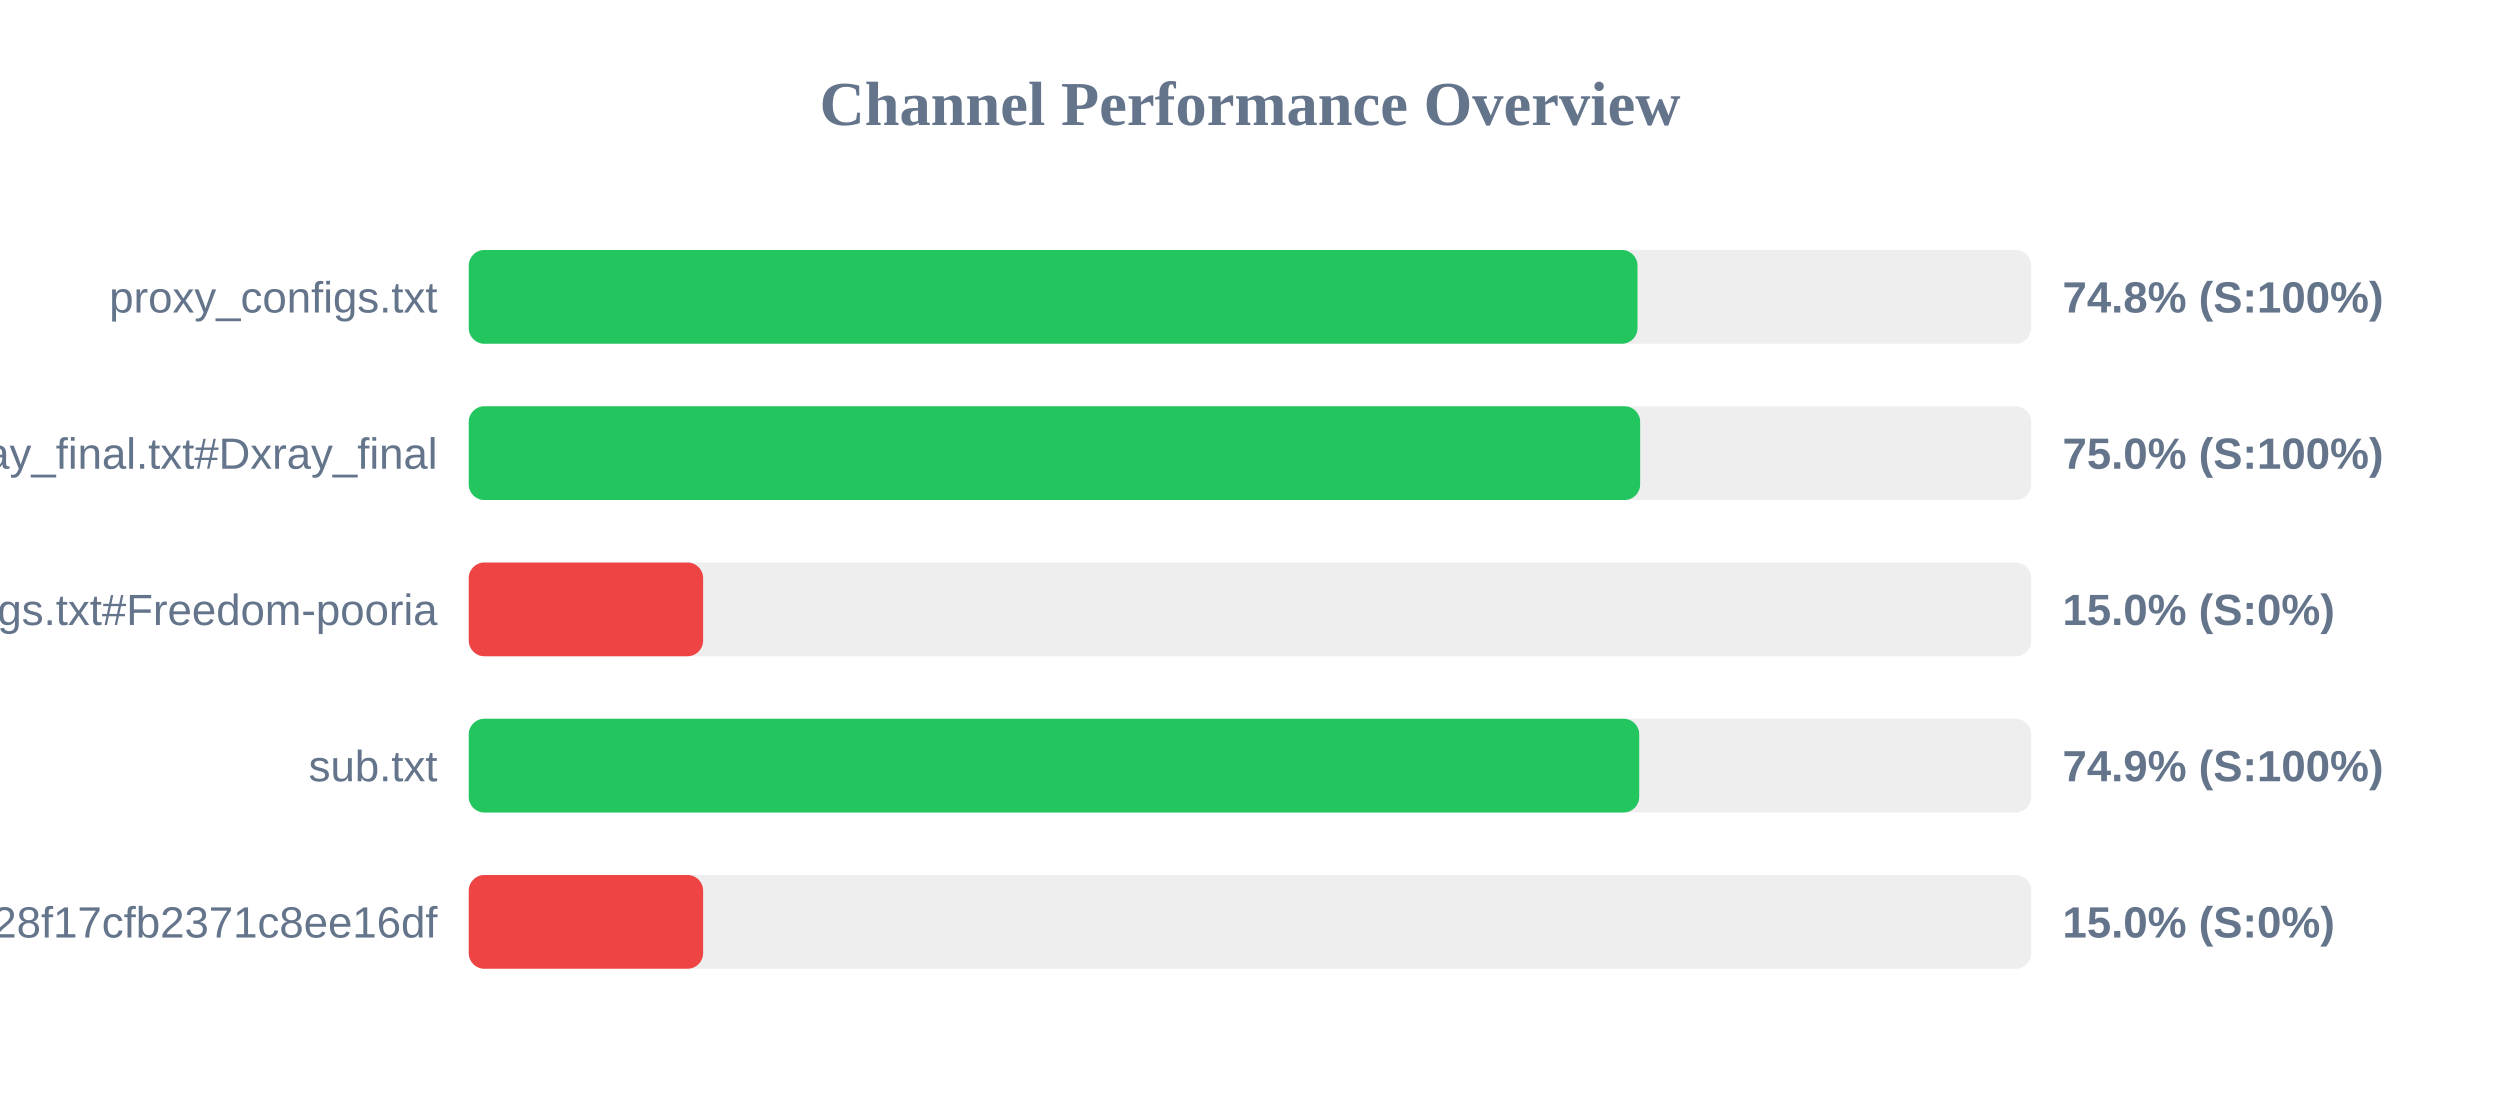
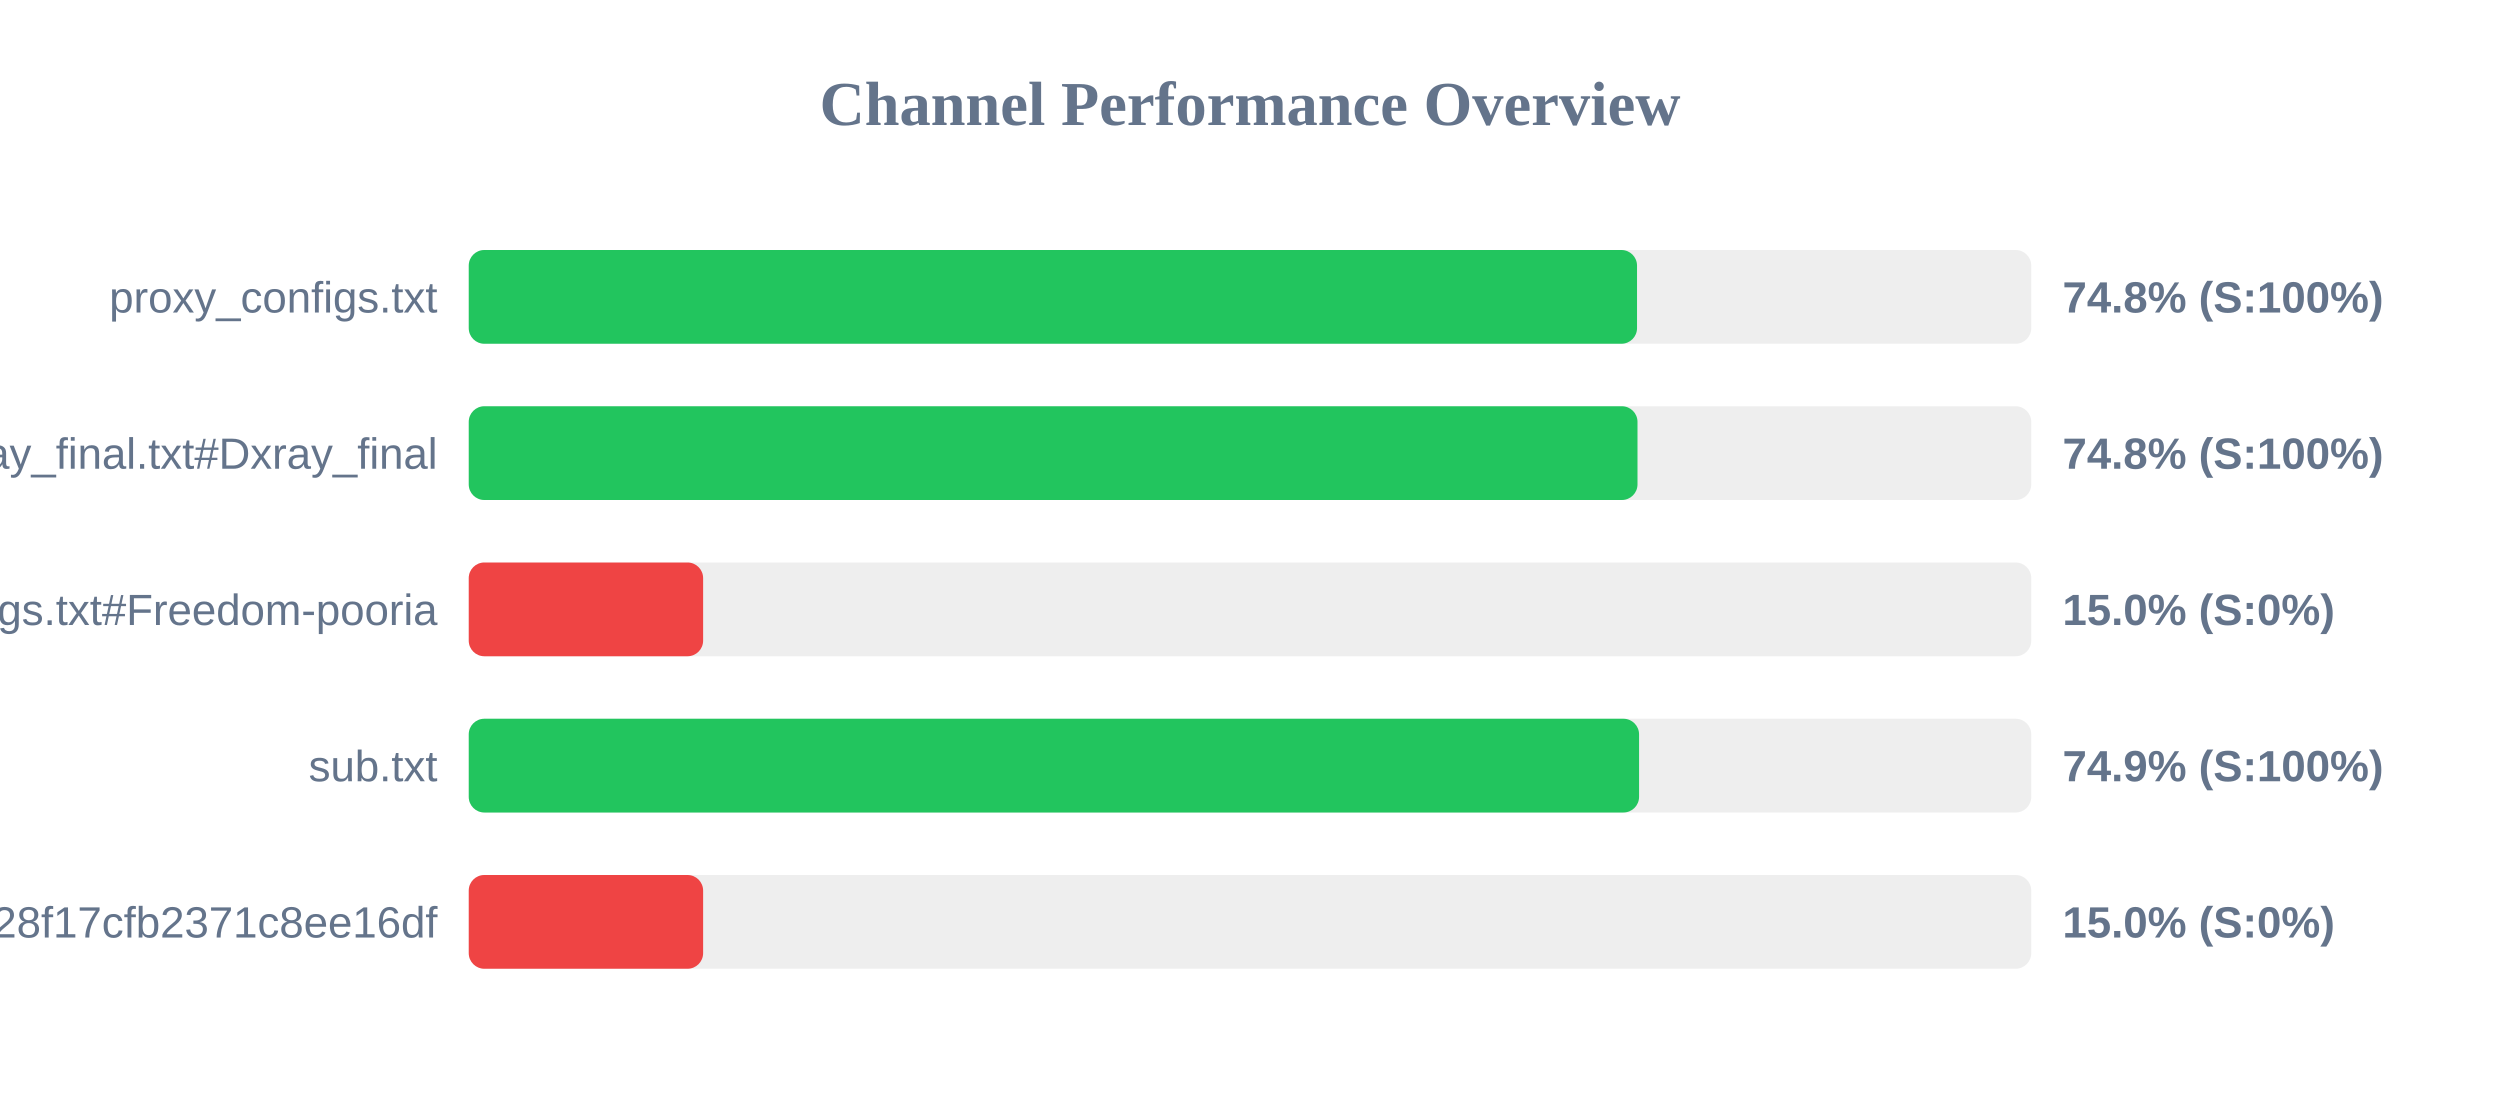
<svg xmlns="http://www.w3.org/2000/svg" width="800" height="350" version="1.1">
  <style>
        .row { font: 14px Arial; fill: #64748b; }
        .score { font: bold 14px Arial; fill: #64748b; }
    </style>
  <text x="400" y="40" text-anchor="middle" font-size="20px" font-weight="bold" fill="#64748b">Channel Performance Overview</text>
  <rect x="150" y="80" width="500" height="30" fill="#eee" rx="5" />
-   <rect x="150" y="80" width="374.0" height="30" fill="#22c55e" rx="5" />
+   <rect x="150" y="80" width="373.85" height="30" fill="#22c55e" rx="5" />
  <text x="140" y="100" text-anchor="end" class="row">proxy_configs.txt</text>
  <text x="660" y="100" text-anchor="start" class="score">74.8% (S:100%)</text>
  <rect x="150" y="130" width="500" height="30" fill="#eee" rx="5" />
-   <rect x="150" y="130" width="374.85" height="30" fill="#22c55e" rx="5" />
+   <rect x="150" y="130" width="374.0" height="30" fill="#22c55e" rx="5" />
  <text x="140" y="150" text-anchor="end" class="row">xray_final.txt#Dxray_final</text>
-   <text x="660" y="150" text-anchor="start" class="score">75.0% (S:100%)</text>
+   <text x="660" y="150" text-anchor="start" class="score">74.8% (S:100%)</text>
  <rect x="150" y="180" width="500" height="30" fill="#eee" rx="5" />
  <rect x="150" y="180" width="75.0" height="30" fill="#ef4444" rx="5" />
  <text x="140" y="200" text-anchor="end" class="row">v2ray_configs.txt#Freedom-pooria</text>
  <text x="660" y="200" text-anchor="start" class="score">15.0% (S:0%)</text>
  <rect x="150" y="230" width="500" height="30" fill="#eee" rx="5" />
-   <rect x="150" y="230" width="374.55" height="30" fill="#22c55e" rx="5" />
+   <rect x="150" y="230" width="374.5" height="30" fill="#22c55e" rx="5" />
  <text x="140" y="250" text-anchor="end" class="row">sub.txt</text>
  <text x="660" y="250" text-anchor="start" class="score">74.9% (S:100%)</text>
  <rect x="150" y="280" width="500" height="30" fill="#eee" rx="5" />
  <rect x="150" y="280" width="75.0" height="30" fill="#ef4444" rx="5" />
  <text x="140" y="300" text-anchor="end" class="row">?token=fedfed7b41b828f17cfb2371c8ee16df</text>
  <text x="660" y="300" text-anchor="start" class="score">15.0% (S:0%)</text>
</svg>
